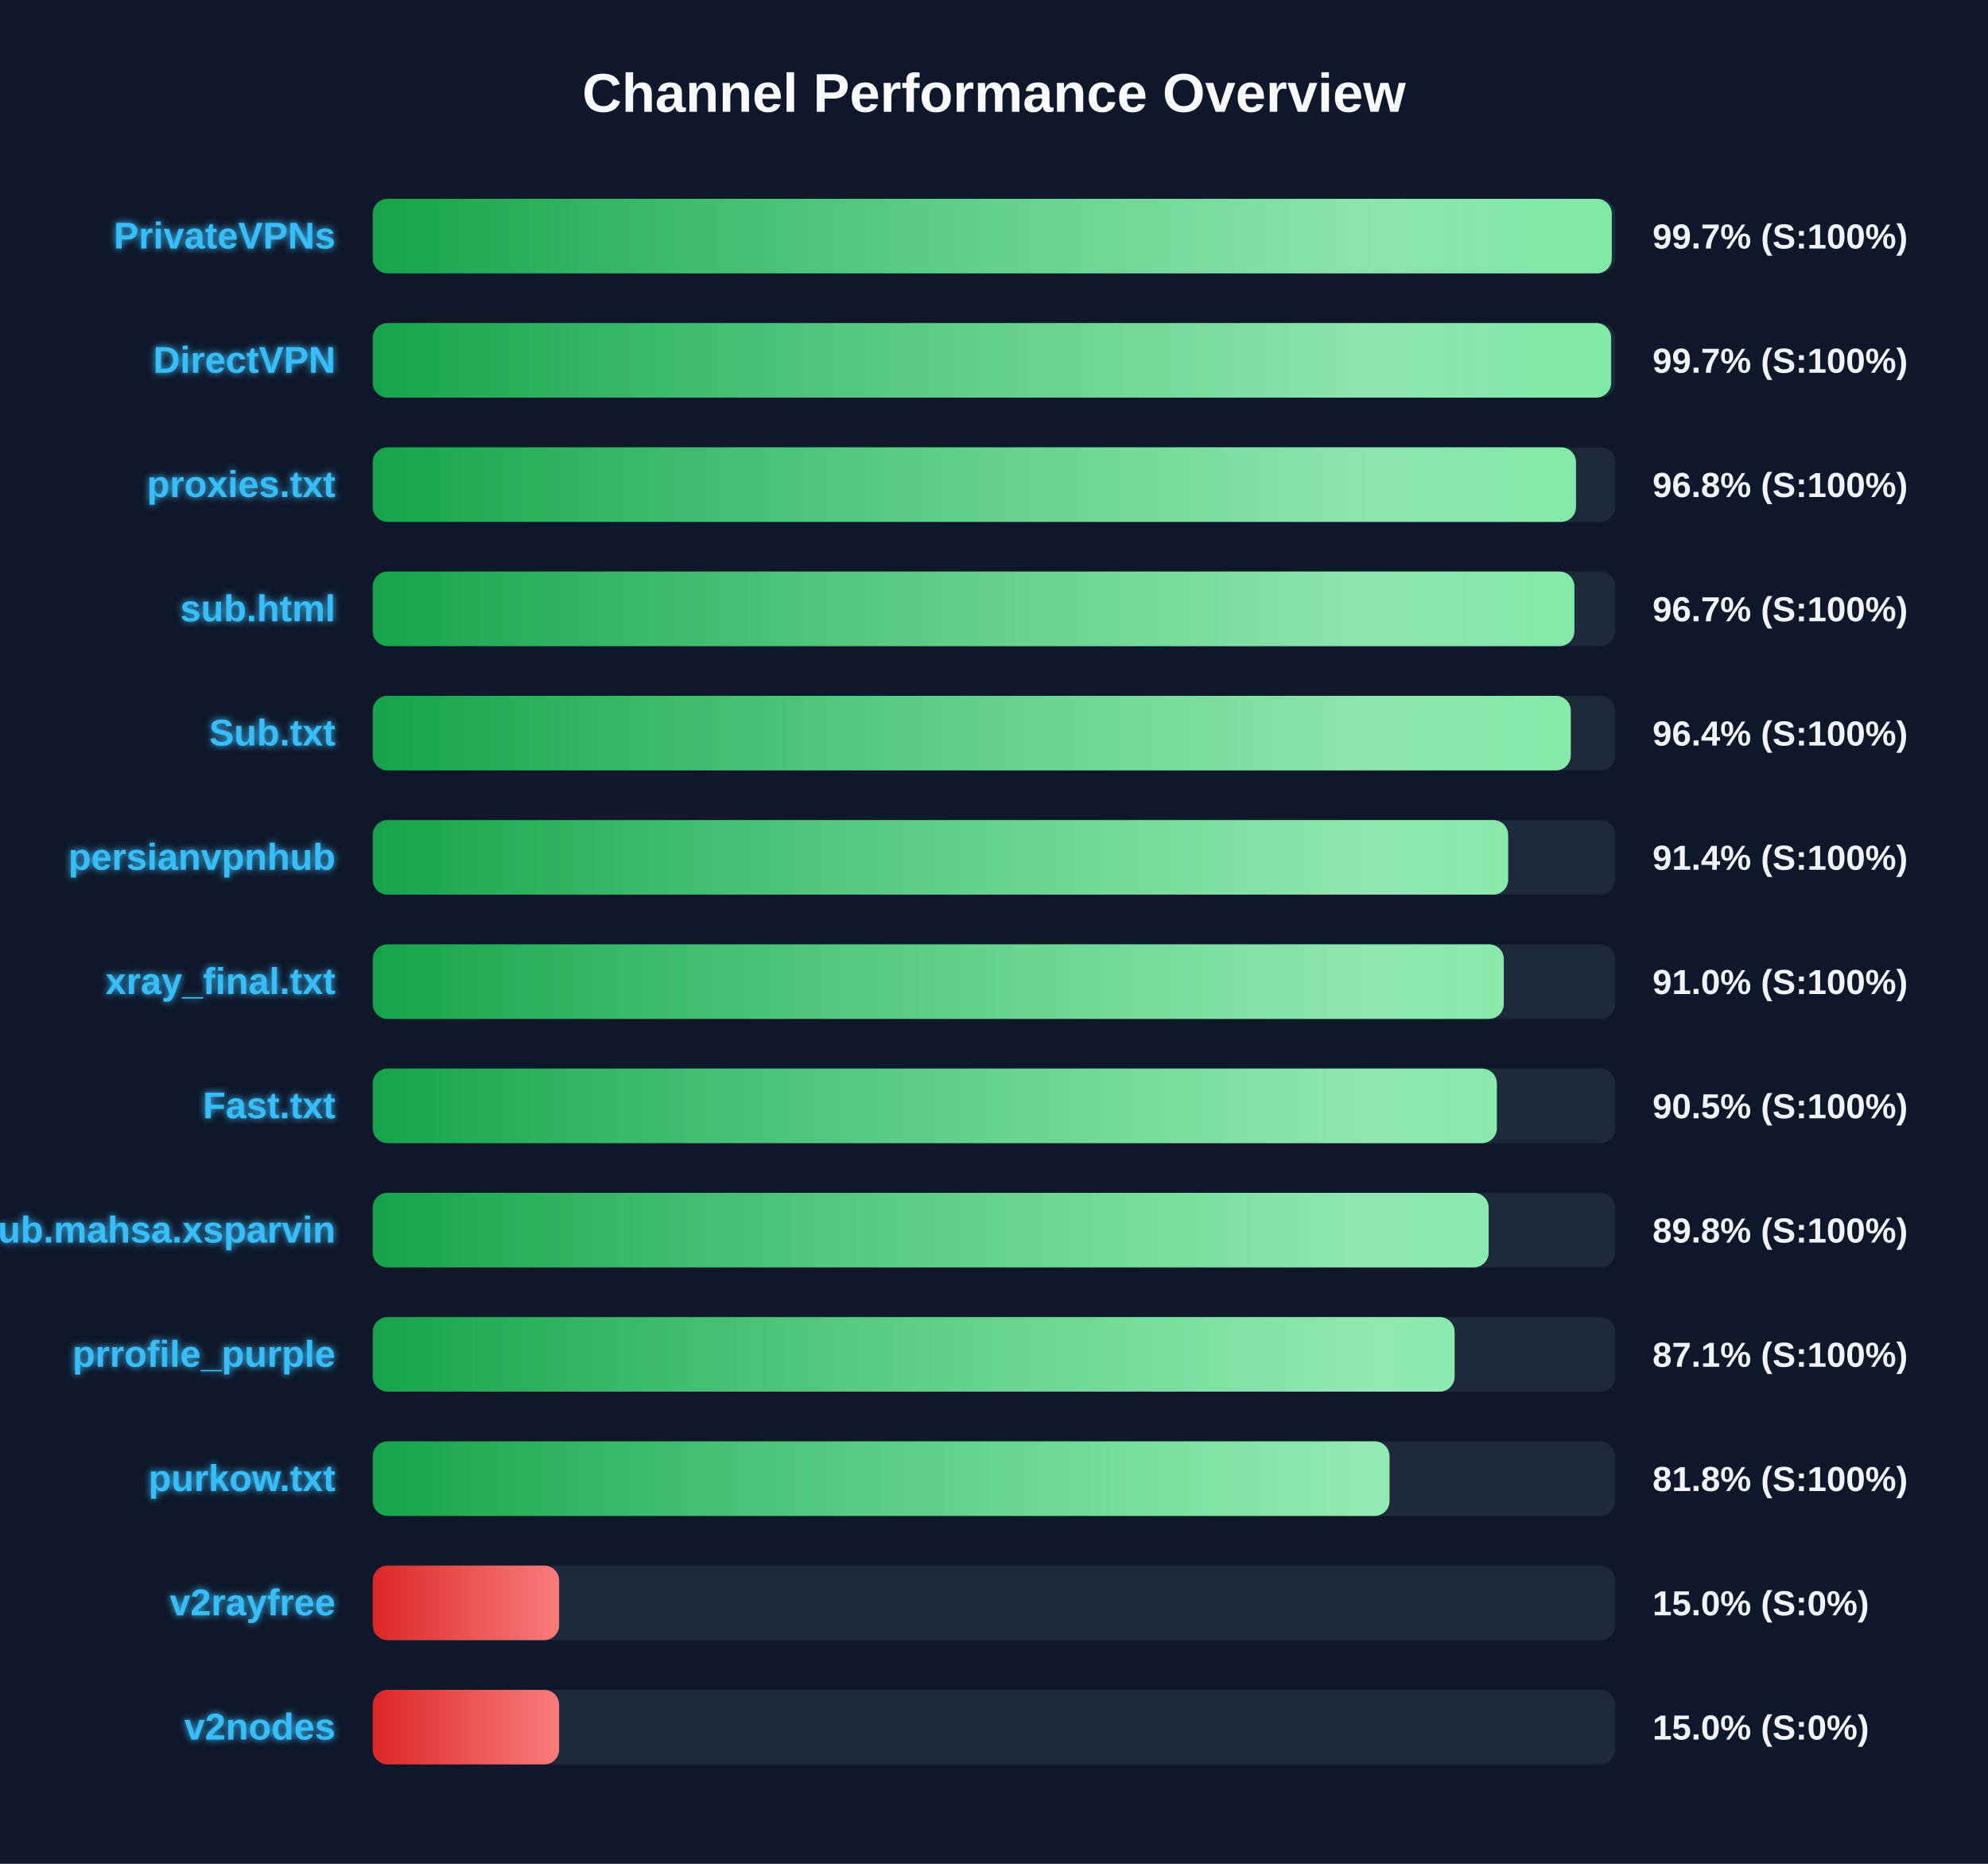
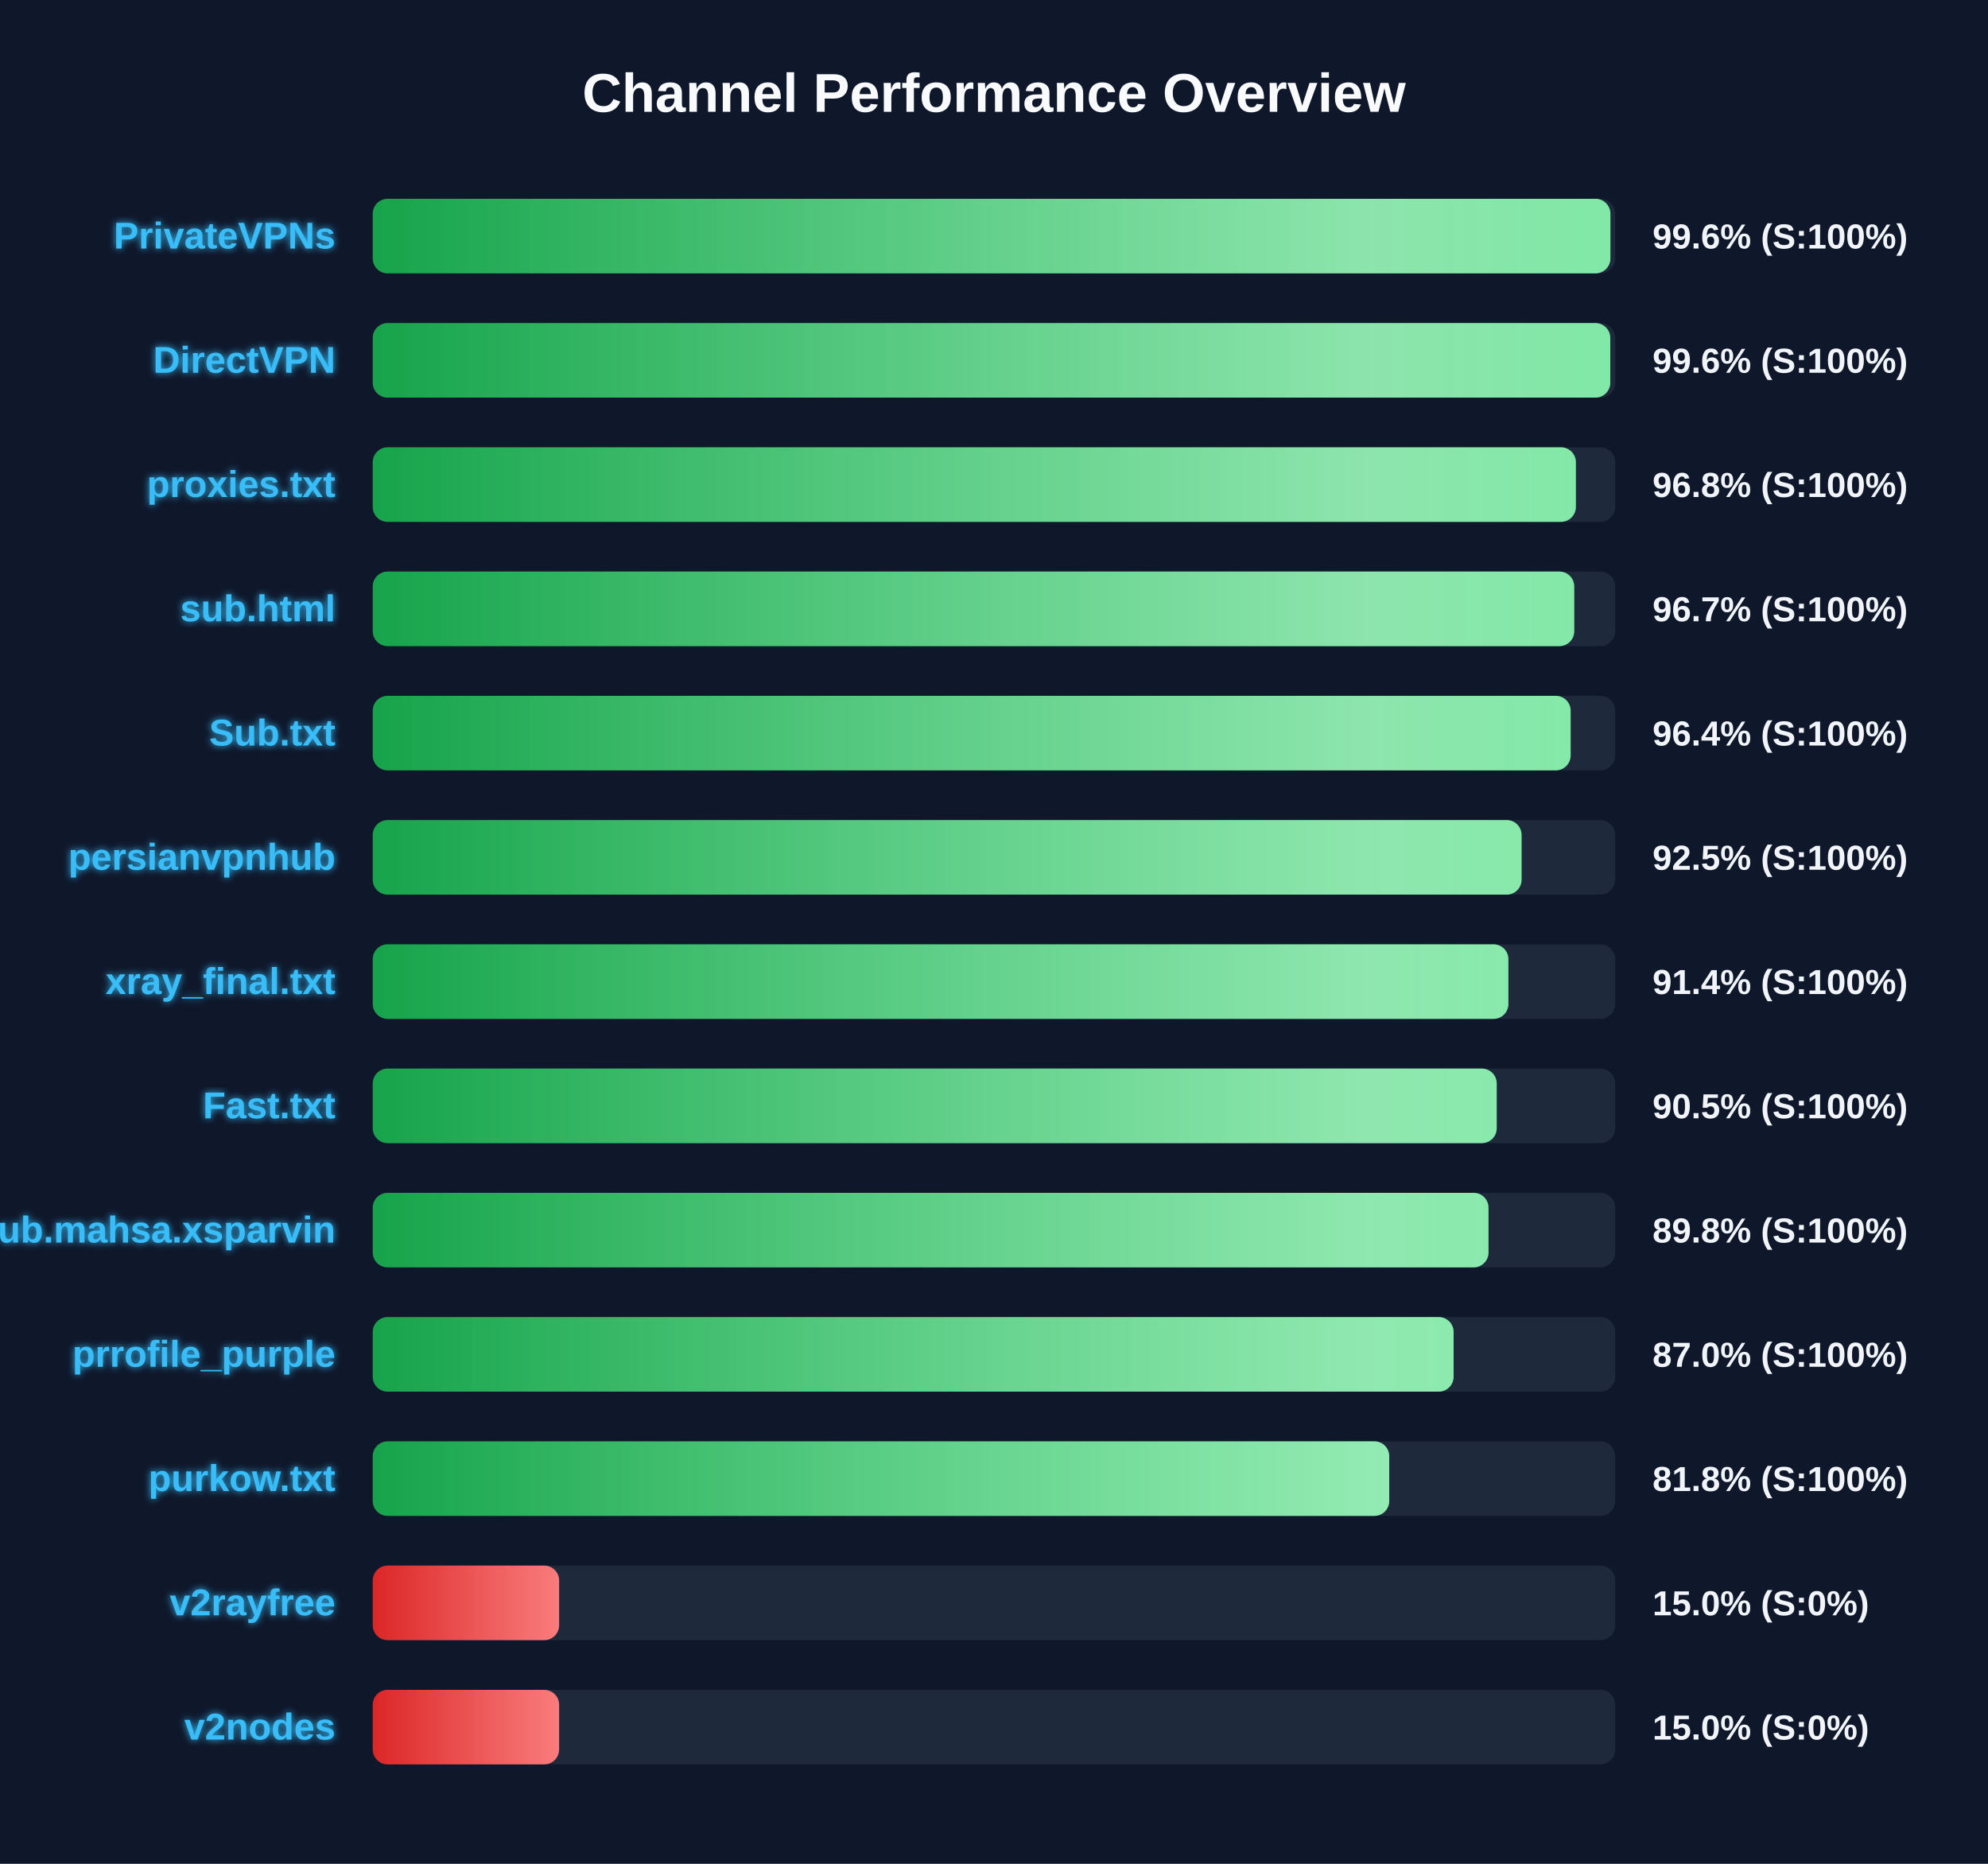
<svg xmlns="http://www.w3.org/2000/svg" width="800" height="750" version="1.1">
  <defs>
    <linearGradient id="grad-green" x1="0%" y1="0%" x2="100%" y2="0%">
      <stop offset="0%" stop-color="#16a34a" />
      <stop offset="100%" stop-color="#4ade80" />
    </linearGradient>
    <linearGradient id="grad-yellow" x1="0%" y1="0%" x2="100%" y2="0%">
      <stop offset="0%" stop-color="#ca8a04" />
      <stop offset="100%" stop-color="#fde047" />
    </linearGradient>
    <linearGradient id="grad-red" x1="0%" y1="0%" x2="100%" y2="0%">
      <stop offset="0%" stop-color="#dc2626" />
      <stop offset="100%" stop-color="#f87171" />
    </linearGradient>
    <linearGradient id="shimmer" x1="0%" y1="0%" x2="100%" y2="0%">
      <stop offset="0%" stop-color="rgba(255,255,255,0)" />
      <stop offset="50%" stop-color="rgba(255,255,255,0.4)" />
      <stop offset="100%" stop-color="rgba(255,255,255,0)" />
    </linearGradient>
    <filter id="glow" x="-20%" y="-20%" width="140%" height="140%">
      <feGaussianBlur stdDeviation="1.5" result="blur" />
      <feComposite in="SourceGraphic" in2="blur" operator="over" />
    </filter>
  </defs>
  <style>
        .bg-rect { fill: #0f172a; }
        .title { font: bold 22px 'Segoe UI', Arial, sans-serif; fill: #f8fafc; }
        .row { font: bold 15px 'Segoe UI', Arial, sans-serif; fill: #38bdf8; filter: url(#glow); }
        .score { font: bold 14px 'Segoe UI', Arial, sans-serif; fill: #f1f5f9; }
        @keyframes shimmer-anim {
            0% { transform: translateX(-100%); }
            100% { transform: translateX(200%); }
        }
        .shimmer-rect {
            animation: shimmer-anim 2.5s infinite linear;
        }
    </style>
  <rect width="100%" height="100%" class="bg-rect" />
  <text x="400" y="45" text-anchor="middle" class="title">Channel Performance Overview</text>
  <rect x="150" y="80" width="500" height="30" fill="#1e293b" rx="6" />
  <clipPath id="clip-0">
-     <rect x="150" y="80" width="498.6" height="30" rx="6" />
+     <rect x="150" y="80" width="498.05" height="30" rx="6" />
  </clipPath>
-   <rect x="150" y="80" width="498.6" height="30" fill="url(#grad-green)" rx="6" />
+   <rect x="150" y="80" width="498.05" height="30" fill="url(#grad-green)" rx="6" />
  <g clip-path="url(#clip-0)">
    <rect x="150" y="80" width="100%" height="30" fill="url(#shimmer)" class="shimmer-rect" />
  </g>
  <text x="135" y="100" text-anchor="end" class="row">PrivateVPNs</text>
-   <text x="665" y="100" text-anchor="start" class="score">99.7% (S:100%)</text>
+   <text x="665" y="100" text-anchor="start" class="score">99.6% (S:100%)</text>
  <rect x="150" y="130" width="500" height="30" fill="#1e293b" rx="6" />
  <clipPath id="clip-1">
-     <rect x="150" y="130" width="498.35" height="30" rx="6" />
+     <rect x="150" y="130" width="498.0" height="30" rx="6" />
  </clipPath>
-   <rect x="150" y="130" width="498.35" height="30" fill="url(#grad-green)" rx="6" />
+   <rect x="150" y="130" width="498.0" height="30" fill="url(#grad-green)" rx="6" />
  <g clip-path="url(#clip-1)">
    <rect x="150" y="130" width="100%" height="30" fill="url(#shimmer)" class="shimmer-rect" />
  </g>
  <text x="135" y="150" text-anchor="end" class="row">DirectVPN</text>
-   <text x="665" y="150" text-anchor="start" class="score">99.7% (S:100%)</text>
+   <text x="665" y="150" text-anchor="start" class="score">99.6% (S:100%)</text>
  <rect x="150" y="180" width="500" height="30" fill="#1e293b" rx="6" />
  <clipPath id="clip-2">
-     <rect x="150" y="180" width="484.2" height="30" rx="6" />
+     <rect x="150" y="180" width="484.15" height="30" rx="6" />
  </clipPath>
-   <rect x="150" y="180" width="484.2" height="30" fill="url(#grad-green)" rx="6" />
+   <rect x="150" y="180" width="484.15" height="30" fill="url(#grad-green)" rx="6" />
  <g clip-path="url(#clip-2)">
    <rect x="150" y="180" width="100%" height="30" fill="url(#shimmer)" class="shimmer-rect" />
  </g>
  <text x="135" y="200" text-anchor="end" class="row">proxies.txt</text>
  <text x="665" y="200" text-anchor="start" class="score">96.8% (S:100%)</text>
  <rect x="150" y="230" width="500" height="30" fill="#1e293b" rx="6" />
  <clipPath id="clip-3">
-     <rect x="150" y="230" width="483.55" height="30" rx="6" />
+     <rect x="150" y="230" width="483.5" height="30" rx="6" />
  </clipPath>
-   <rect x="150" y="230" width="483.55" height="30" fill="url(#grad-green)" rx="6" />
+   <rect x="150" y="230" width="483.5" height="30" fill="url(#grad-green)" rx="6" />
  <g clip-path="url(#clip-3)">
    <rect x="150" y="230" width="100%" height="30" fill="url(#shimmer)" class="shimmer-rect" />
  </g>
  <text x="135" y="250" text-anchor="end" class="row">sub.html</text>
  <text x="665" y="250" text-anchor="start" class="score">96.7% (S:100%)</text>
  <rect x="150" y="280" width="500" height="30" fill="#1e293b" rx="6" />
  <clipPath id="clip-4">
-     <rect x="150" y="280" width="482.1" height="30" rx="6" />
+     <rect x="150" y="280" width="482.05" height="30" rx="6" />
  </clipPath>
-   <rect x="150" y="280" width="482.1" height="30" fill="url(#grad-green)" rx="6" />
+   <rect x="150" y="280" width="482.05" height="30" fill="url(#grad-green)" rx="6" />
  <g clip-path="url(#clip-4)">
    <rect x="150" y="280" width="100%" height="30" fill="url(#shimmer)" class="shimmer-rect" />
  </g>
  <text x="135" y="300" text-anchor="end" class="row">Sub.txt</text>
  <text x="665" y="300" text-anchor="start" class="score">96.4% (S:100%)</text>
  <rect x="150" y="330" width="500" height="30" fill="#1e293b" rx="6" />
  <clipPath id="clip-5">
-     <rect x="150" y="330" width="456.9" height="30" rx="6" />
+     <rect x="150" y="330" width="462.3" height="30" rx="6" />
  </clipPath>
-   <rect x="150" y="330" width="456.9" height="30" fill="url(#grad-green)" rx="6" />
+   <rect x="150" y="330" width="462.3" height="30" fill="url(#grad-green)" rx="6" />
  <g clip-path="url(#clip-5)">
    <rect x="150" y="330" width="100%" height="30" fill="url(#shimmer)" class="shimmer-rect" />
  </g>
  <text x="135" y="350" text-anchor="end" class="row">persianvpnhub</text>
-   <text x="665" y="350" text-anchor="start" class="score">91.4% (S:100%)</text>
+   <text x="665" y="350" text-anchor="start" class="score">92.5% (S:100%)</text>
  <rect x="150" y="380" width="500" height="30" fill="#1e293b" rx="6" />
  <clipPath id="clip-6">
-     <rect x="150" y="380" width="455.15" height="30" rx="6" />
+     <rect x="150" y="380" width="457.0" height="30" rx="6" />
  </clipPath>
-   <rect x="150" y="380" width="455.15" height="30" fill="url(#grad-green)" rx="6" />
+   <rect x="150" y="380" width="457.0" height="30" fill="url(#grad-green)" rx="6" />
  <g clip-path="url(#clip-6)">
    <rect x="150" y="380" width="100%" height="30" fill="url(#shimmer)" class="shimmer-rect" />
  </g>
  <text x="135" y="400" text-anchor="end" class="row">xray_final.txt</text>
-   <text x="665" y="400" text-anchor="start" class="score">91.0% (S:100%)</text>
+   <text x="665" y="400" text-anchor="start" class="score">91.4% (S:100%)</text>
  <rect x="150" y="430" width="500" height="30" fill="#1e293b" rx="6" />
  <clipPath id="clip-7">
-     <rect x="150" y="430" width="452.35" height="30" rx="6" />
+     <rect x="150" y="430" width="452.3" height="30" rx="6" />
  </clipPath>
-   <rect x="150" y="430" width="452.35" height="30" fill="url(#grad-green)" rx="6" />
+   <rect x="150" y="430" width="452.3" height="30" fill="url(#grad-green)" rx="6" />
  <g clip-path="url(#clip-7)">
    <rect x="150" y="430" width="100%" height="30" fill="url(#shimmer)" class="shimmer-rect" />
  </g>
  <text x="135" y="450" text-anchor="end" class="row">Fast.txt</text>
  <text x="665" y="450" text-anchor="start" class="score">90.5% (S:100%)</text>
  <rect x="150" y="480" width="500" height="30" fill="#1e293b" rx="6" />
  <clipPath id="clip-8">
-     <rect x="150" y="480" width="449.05" height="30" rx="6" />
+     <rect x="150" y="480" width="449.0" height="30" rx="6" />
  </clipPath>
-   <rect x="150" y="480" width="449.05" height="30" fill="url(#grad-green)" rx="6" />
+   <rect x="150" y="480" width="449.0" height="30" fill="url(#grad-green)" rx="6" />
  <g clip-path="url(#clip-8)">
    <rect x="150" y="480" width="100%" height="30" fill="url(#shimmer)" class="shimmer-rect" />
  </g>
  <text x="135" y="500" text-anchor="end" class="row">Sub.mahsa.xsparvin</text>
  <text x="665" y="500" text-anchor="start" class="score">89.8% (S:100%)</text>
  <rect x="150" y="530" width="500" height="30" fill="#1e293b" rx="6" />
  <clipPath id="clip-9">
-     <rect x="150" y="530" width="435.35" height="30" rx="6" />
+     <rect x="150" y="530" width="434.95" height="30" rx="6" />
  </clipPath>
-   <rect x="150" y="530" width="435.35" height="30" fill="url(#grad-green)" rx="6" />
+   <rect x="150" y="530" width="434.95" height="30" fill="url(#grad-green)" rx="6" />
  <g clip-path="url(#clip-9)">
    <rect x="150" y="530" width="100%" height="30" fill="url(#shimmer)" class="shimmer-rect" />
  </g>
  <text x="135" y="550" text-anchor="end" class="row">prrofile_purple</text>
-   <text x="665" y="550" text-anchor="start" class="score">87.1% (S:100%)</text>
+   <text x="665" y="550" text-anchor="start" class="score">87.0% (S:100%)</text>
  <rect x="150" y="580" width="500" height="30" fill="#1e293b" rx="6" />
  <clipPath id="clip-10">
-     <rect x="150" y="580" width="409.15" height="30" rx="6" />
+     <rect x="150" y="580" width="409.05" height="30" rx="6" />
  </clipPath>
-   <rect x="150" y="580" width="409.15" height="30" fill="url(#grad-green)" rx="6" />
+   <rect x="150" y="580" width="409.05" height="30" fill="url(#grad-green)" rx="6" />
  <g clip-path="url(#clip-10)">
    <rect x="150" y="580" width="100%" height="30" fill="url(#shimmer)" class="shimmer-rect" />
  </g>
  <text x="135" y="600" text-anchor="end" class="row">purkow.txt</text>
  <text x="665" y="600" text-anchor="start" class="score">81.8% (S:100%)</text>
  <rect x="150" y="630" width="500" height="30" fill="#1e293b" rx="6" />
  <clipPath id="clip-11">
    <rect x="150" y="630" width="75.0" height="30" rx="6" />
  </clipPath>
  <rect x="150" y="630" width="75.0" height="30" fill="url(#grad-red)" rx="6" />
  <g clip-path="url(#clip-11)">
    <rect x="150" y="630" width="100%" height="30" fill="url(#shimmer)" class="shimmer-rect" />
  </g>
  <text x="135" y="650" text-anchor="end" class="row">v2rayfree</text>
  <text x="665" y="650" text-anchor="start" class="score">15.0% (S:0%)</text>
  <rect x="150" y="680" width="500" height="30" fill="#1e293b" rx="6" />
  <clipPath id="clip-12">
    <rect x="150" y="680" width="75.0" height="30" rx="6" />
  </clipPath>
  <rect x="150" y="680" width="75.0" height="30" fill="url(#grad-red)" rx="6" />
  <g clip-path="url(#clip-12)">
    <rect x="150" y="680" width="100%" height="30" fill="url(#shimmer)" class="shimmer-rect" />
  </g>
  <text x="135" y="700" text-anchor="end" class="row">v2nodes</text>
  <text x="665" y="700" text-anchor="start" class="score">15.0% (S:0%)</text>
</svg>
